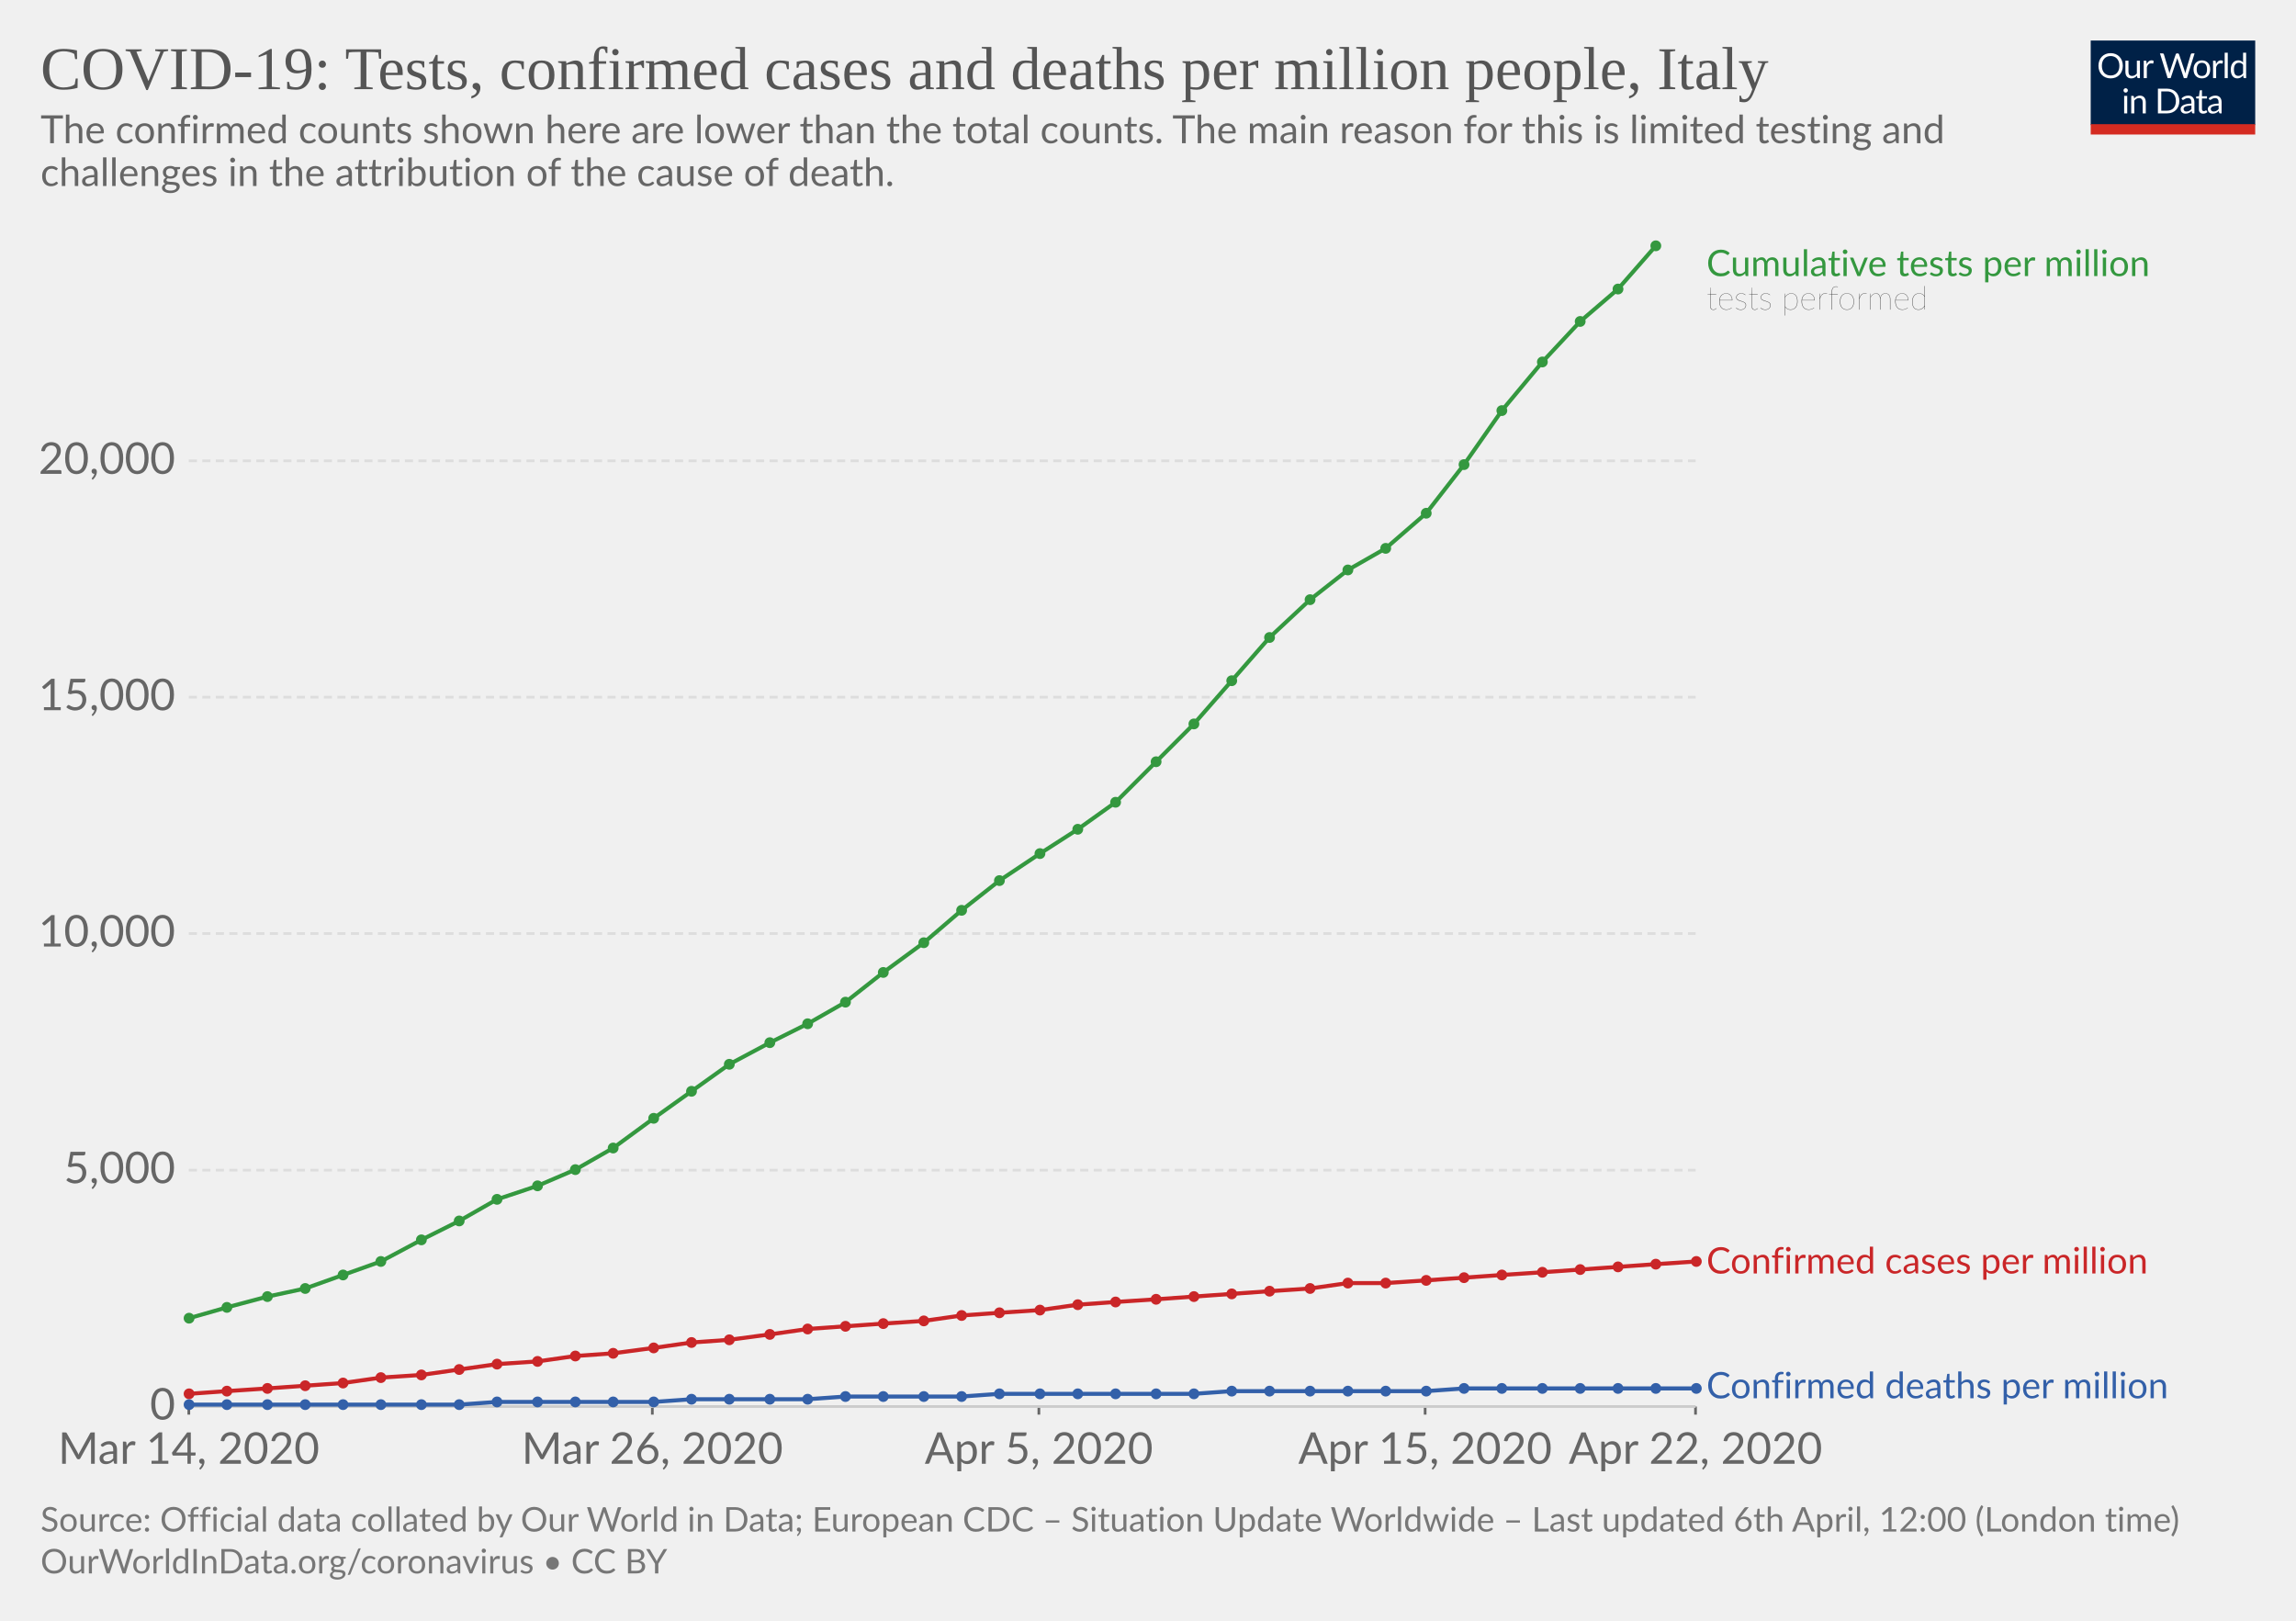
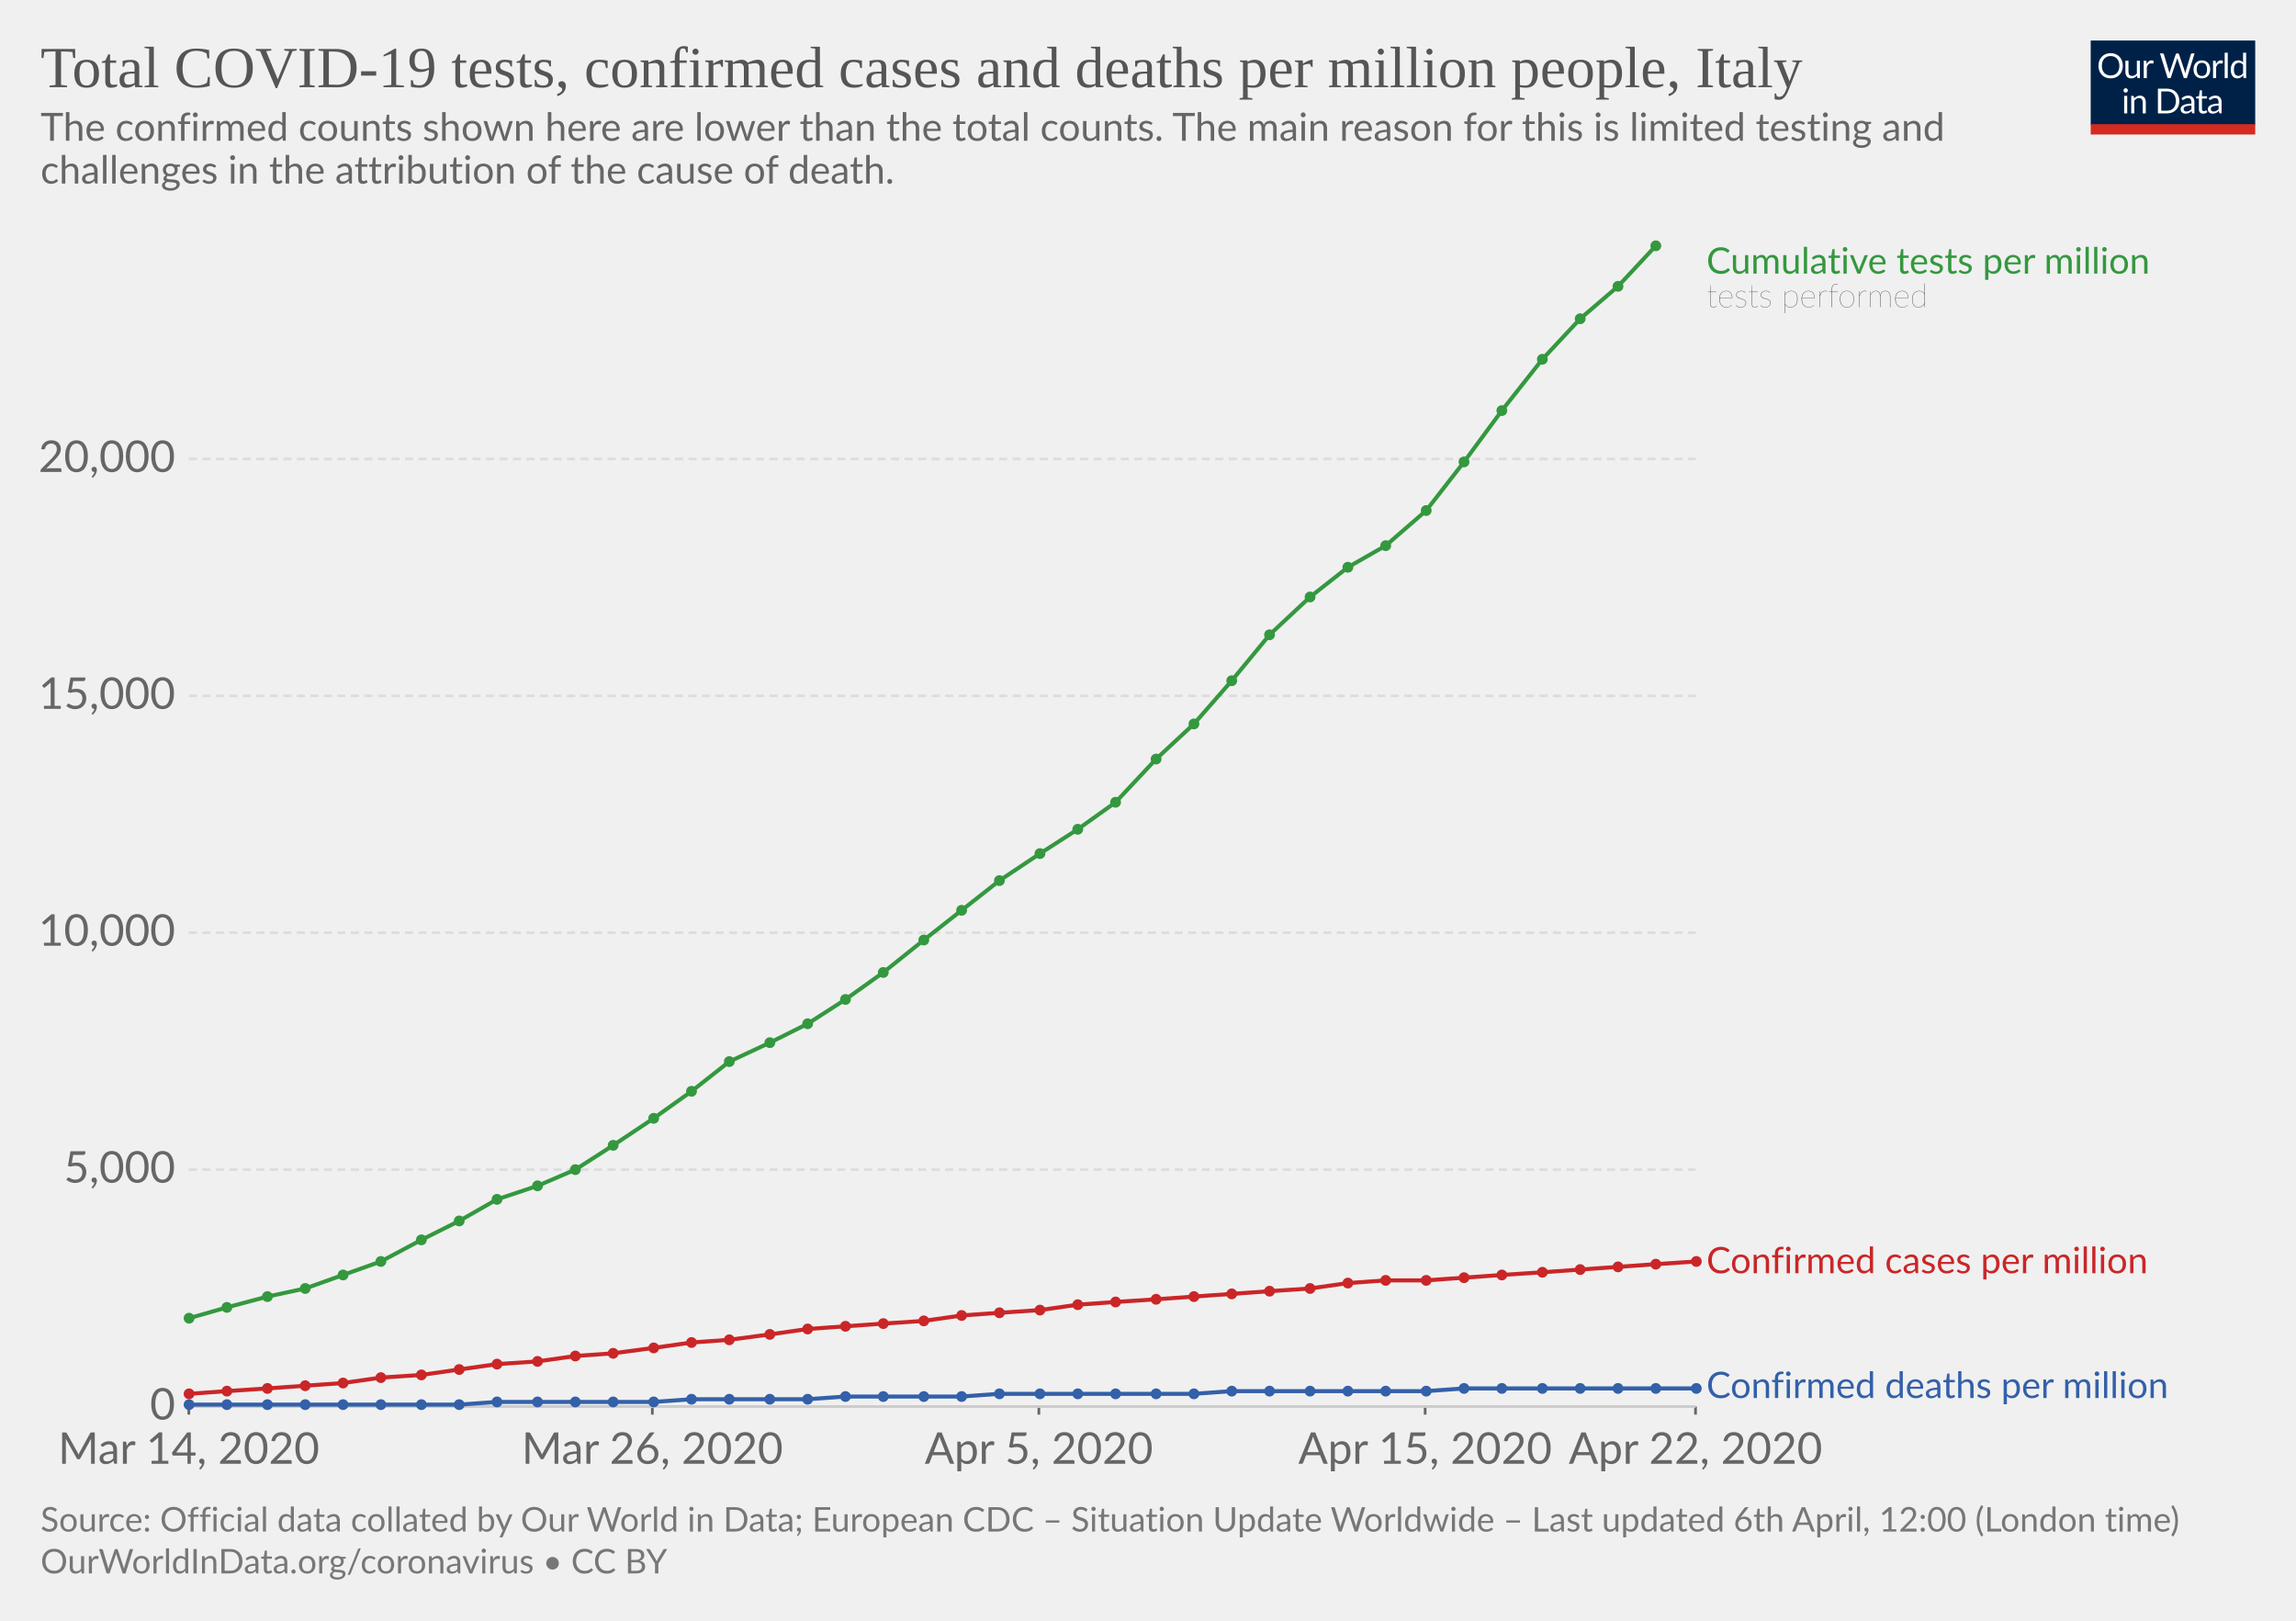
<svg xmlns="http://www.w3.org/2000/svg" version="1.1" style="background-color:#fff;-webkit-font-smoothing:antialiased" width="850" height="600" viewBox="0 0 850 600" font-family="Lato,'Helvetica Neue',Helvetica,Arial,sans-serif" font-size="18" text-rendering="optimizeLegibility">
  <g class="HeaderView">
    <g transform="matrix(.29 0 0 .29 774 15)">
      <svg width="210" height="120" viewBox="0 0 210 120" fill="none">
        <g clip-path="url(#clip0)">
          <path d="M0 0h210v107.89H0V0z" fill="#002147" />
          <path d="M40.98 32.25c0 2.36-.38 4.53-1.12 6.51a14.26 14.26 0 01-8.1 8.4c-1.9.78-4.02 1.17-6.34 1.17-2.31 0-4.42-.39-6.33-1.17a14.31 14.31 0 01-8.08-8.4 18.29 18.29 0 01-1.12-6.51c0-2.36.38-4.53 1.12-6.5.75-1.97 1.8-3.67 3.17-5.1 1.37-1.43 3-2.55 4.9-3.34 1.92-.8 4.03-1.19 6.34-1.19 2.32 0 4.43.4 6.34 1.19 1.92.8 3.56 1.9 4.93 3.34a14.87 14.87 0 013.17 5.1 18.1 18.1 0 011.12 6.5zm-4.38 0c0-1.94-.26-3.68-.8-5.22a10.91 10.91 0 00-2.24-3.89 9.68 9.68 0 00-3.52-2.46 11.95 11.95 0 00-4.62-.86c-1.68 0-3.21.28-4.6.86a9.88 9.88 0 00-3.54 2.46 10.91 10.91 0 00-2.24 3.9c-.53 1.53-.8 3.27-.8 5.2 0 1.94.27 3.68.8 5.22a11.17 11.17 0 002.24 3.9 10.01 10.01 0 003.55 2.44c1.38.56 2.9.83 4.6.83 1.7 0 3.24-.27 4.61-.83a9.8 9.8 0 003.52-2.44 11.17 11.17 0 002.25-3.9c.53-1.54.8-3.28.8-5.21zm26.22-6.54V48H60.5c-.56 0-.9-.27-1.05-.81l-.31-2.4a12.45 12.45 0 01-3.26 2.6c-1.2.64-2.58.96-4.13.96-1.22 0-2.3-.2-3.24-.6a6.52 6.52 0 01-2.33-1.7 7.37 7.37 0 01-1.43-2.67c-.3-1.04-.46-2.2-.46-3.45V25.7h3.91v14.22c0 1.68.38 2.99 1.15 3.91.77.93 1.96 1.39 3.54 1.39 1.16 0 2.24-.27 3.23-.82a10.42 10.42 0 002.8-2.28V25.7h3.91zm8.61 4.47a9.94 9.94 0 012.6-3.56 5.64 5.64 0 013.76-1.3c.47 0 .92.05 1.34.15.44.1.83.27 1.17.49L80 28.88c-.09.37-.3.55-.66.55-.2 0-.5-.04-.9-.13a6.21 6.21 0 00-3.24.18c-.54.2-1.03.5-1.47.92-.42.4-.81.9-1.17 1.5-.33.58-.64 1.26-.92 2.02V48h-3.94V25.71h2.25c.42 0 .72.08.88.25.16.16.27.44.33.83l.26 3.39zm61.16-13.7L122.75 48h-3.82l-7.99-24.05a21.95 21.95 0 01-.42-1.58 38.36 38.36 0 01-.44 1.58L102.05 48h-3.83L88.4 16.47h3.54c.38 0 .7.1.95.29.26.2.43.43.5.73l6.52 21.9c.1.4.2.83.28 1.28.1.46.2.94.29 1.46l.3-1.46c.12-.47.25-.9.38-1.27l7.41-21.91c.1-.25.26-.48.51-.69.27-.22.58-.33.95-.33h1.23c.38 0 .69.1.92.29.24.2.41.43.53.73l7.4 21.9a28.4 28.4 0 01.68 2.62 29.52 29.52 0 01.52-2.61l6.54-21.91c.07-.27.23-.5.48-.7.27-.21.58-.32.95-.32h3.32zm9.35 8.88c1.63 0 3.1.27 4.4.82a9.43 9.43 0 015.46 5.94c.5 1.4.74 2.98.74 4.73 0 1.76-.25 3.34-.74 4.75a9.43 9.43 0 01-5.46 5.92c-1.3.52-2.77.79-4.4.79-1.64 0-3.12-.27-4.44-.8a9.42 9.42 0 01-3.35-2.3c-.92-1-1.63-2.2-2.13-3.61-.49-1.41-.73-3-.73-4.75s.24-3.33.73-4.73c.5-1.43 1.2-2.64 2.13-3.63.93-1 2.04-1.77 3.35-2.31 1.32-.55 2.8-.82 4.44-.82zm0 19.89c2.2 0 3.84-.73 4.93-2.2 1.08-1.48 1.63-3.54 1.63-6.18 0-2.66-.55-4.72-1.63-6.2-1.09-1.49-2.73-2.23-4.93-2.23-1.12 0-2.09.2-2.93.57-.82.39-1.5.94-2.06 1.65-.55.72-.96 1.61-1.24 2.67-.26 1.04-.4 2.22-.4 3.54 0 2.64.55 4.7 1.64 6.18 1.1 1.47 2.76 2.2 4.99 2.2zm17.97-15.07a9.94 9.94 0 012.6-3.56 5.64 5.64 0 013.76-1.3c.47 0 .91.05 1.34.15.44.1.83.27 1.16.49l-.28 2.92c-.09.37-.31.55-.66.55-.2 0-.5-.04-.9-.13a6.2 6.2 0 00-3.24.18c-.54.2-1.03.5-1.47.92-.43.4-.82.9-1.17 1.5a13.1 13.1 0 00-.92 2.02V48h-3.94V25.71h2.24c.43 0 .72.08.88.25.17.16.28.44.33.83l.27 3.39zm15.04-14.59V48h-3.92V15.6h3.92zm19.55 15.43a6.22 6.22 0 00-2.38-2.05 6.7 6.7 0 00-2.86-.6c-2.07 0-3.66.75-4.77 2.23-1.12 1.48-1.68 3.6-1.68 6.33 0 1.46.13 2.7.38 3.74a7.29 7.29 0 001.1 2.56 4.35 4.35 0 001.78 1.45c.7.3 1.5.46 2.4.46 1.29 0 2.41-.3 3.36-.88a9.6 9.6 0 002.67-2.49V31.02zm3.91-15.43V48h-2.33c-.56 0-.9-.27-1.06-.81l-.35-2.71a12.13 12.13 0 01-3.25 2.77 8.28 8.28 0 01-4.23 1.06 7.31 7.31 0 01-6.14-2.9c-.73-.96-1.3-2.15-1.69-3.57a18.35 18.35 0 01.07-9.48 11.29 11.29 0 011.89-3.7 8.7 8.7 0 017.06-3.34 7.96 7.96 0 016.12 2.62V15.59h3.91zM46.61 70.71V93H42.7V70.71h3.91zm.84-7c0 .39-.08.75-.24 1.09-.15.32-.35.61-.62.88-.25.25-.55.44-.9.59a2.67 2.67 0 01-2.16 0 2.9 2.9 0 01-1.45-1.47 2.67 2.67 0 010-2.16c.15-.35.35-.65.6-.9.25-.27.53-.47.85-.62a2.67 2.67 0 012.16 0c.35.15.65.35.9.62.27.25.47.55.62.9.16.34.24.7.24 1.08zm7.97 10.24c.49-.54 1-1.04 1.54-1.48a9.85 9.85 0 013.66-1.84 8.96 8.96 0 015.43.35c.94.4 1.72.97 2.33 1.71.63.74 1.11 1.62 1.43 2.67.32 1.04.49 2.19.49 3.45V93h-3.94V78.81c0-1.69-.4-3-1.17-3.92-.76-.93-1.93-1.4-3.5-1.4-1.15 0-2.24.27-3.25.83-1 .56-1.92 1.31-2.77 2.27V93h-3.94V70.71h2.35c.56 0 .9.28 1.04.82l.3 2.42zm57.7 3.3c0 2.36-.37 4.5-1.11 6.44a14.3 14.3 0 01-3.17 4.98c-1.37 1.37-3 2.45-4.93 3.2-1.9.76-4.02 1.13-6.33 1.13H85.8V61.47h11.77c2.31 0 4.42.39 6.33 1.15a13.8 13.8 0 018.1 8.18 17.75 17.75 0 011.12 6.45zm-4.37 0c0-1.94-.26-3.67-.8-5.2a10.94 10.94 0 00-2.23-3.87 9.57 9.57 0 00-3.53-2.42 12.23 12.23 0 00-4.61-.83h-7.5v24.62h7.5c1.7 0 3.24-.28 4.61-.84a9.7 9.7 0 003.53-2.4 10.94 10.94 0 002.24-3.87c.53-1.53.8-3.26.8-5.2zm19.8 5.72c-1.8.06-3.34.2-4.62.44-1.26.22-2.3.51-3.1.88-.8.36-1.37.8-1.74 1.3-.35.5-.53 1.05-.53 1.67 0 .58.1 1.1.3 1.52a3 3 0 00.76 1.05c.34.27.73.46 1.17.6.45.11.94.17 1.45.17a7.28 7.28 0 003.5-.81 11.95 11.95 0 002.82-2.2v-4.62zm-12.65-9.11a12.73 12.73 0 013.98-2.66c1.43-.59 3-.88 4.73-.88 1.25 0 2.36.2 3.33.61a6.81 6.81 0 013.94 4.38c.33 1.04.5 2.19.5 3.43V93h-1.74a1.8 1.8 0 01-.88-.18c-.2-.13-.36-.38-.48-.74l-.44-2.12c-.59.55-1.16 1.03-1.72 1.46a9.48 9.48 0 01-3.74 1.7c-.69.15-1.46.23-2.3.23-.87 0-1.69-.12-2.45-.35a5.34 5.34 0 01-3.34-2.93 6.64 6.64 0 01-.49-2.64c0-.88.25-1.72.73-2.53a6.33 6.33 0 012.35-2.17c1.09-.63 2.5-1.15 4.25-1.54 1.75-.41 3.89-.65 6.42-.7v-1.75c0-1.73-.37-3.03-1.12-3.91-.75-.9-1.84-1.34-3.28-1.34-.97 0-1.78.12-2.44.37-.64.23-1.2.5-1.7.81l-1.23.82c-.33.23-.67.35-1 .35-.27 0-.5-.07-.69-.2a2.1 2.1 0 01-.48-.53l-.7-1.25zm27.67 19.5c-1.76 0-3.12-.5-4.07-1.48-.94-.98-1.41-2.4-1.41-4.25V74h-2.68a.9.9 0 01-.6-.2c-.16-.14-.24-.36-.24-.66v-1.56l3.65-.46.9-6.89c.05-.22.14-.4.29-.52a.88.88 0 01.62-.22H142v7.67h6.44V74h-6.44v13.38c0 .94.22 1.63.68 2.09.45.45 1.04.68 1.76.68a3.21 3.21 0 001.85-.53l.55-.35c.16-.12.3-.18.41-.18.2 0 .4.13.55.38l1.15 1.87a7.45 7.45 0 01-2.44 1.5c-.96.35-1.94.52-2.95.52zm19.68-10.4c-1.8.07-3.34.21-4.62.45-1.26.22-2.3.51-3.1.88-.8.36-1.37.8-1.74 1.3-.35.5-.53 1.05-.53 1.67 0 .58.1 1.1.3 1.52.18.42.44.77.76 1.05.34.27.73.46 1.17.6.45.11.94.17 1.45.17a7.3 7.3 0 003.5-.81 12.04 12.04 0 002.82-2.2v-4.62zm-12.65-9.1a12.72 12.72 0 013.99-2.66c1.42-.59 3-.88 4.72-.88 1.25 0 2.36.2 3.33.61a6.81 6.81 0 013.94 4.38c.33 1.04.5 2.19.5 3.43V93h-1.74a1.8 1.8 0 01-.88-.18c-.2-.13-.36-.38-.48-.74l-.44-2.12c-.59.55-1.16 1.03-1.72 1.46a9.48 9.48 0 01-3.74 1.7c-.69.15-1.46.23-2.3.23-.87 0-1.69-.12-2.45-.35a5.33 5.33 0 01-3.34-2.93 6.62 6.62 0 01-.49-2.64c0-.88.25-1.72.73-2.53a6.33 6.33 0 012.35-2.17c1.09-.63 2.5-1.15 4.25-1.54 1.74-.41 3.89-.65 6.42-.7v-1.75c0-1.73-.37-3.03-1.12-3.91-.75-.9-1.84-1.34-3.28-1.34-.97 0-1.78.12-2.44.37-.64.23-1.2.5-1.7.81-.46.3-.87.57-1.22.82-.34.23-.68.35-1.02.35-.26 0-.49-.07-.68-.2-.19-.14-.35-.32-.48-.53l-.7-1.25z" fill="#fff" />
          <path fill="#D42B21" d="M0 106.79h210V120H0z" />
        </g>
        <defs>
          <clipPath id="clip0">
            <path fill="#fff" d="M0 0h210v120H0z" />
          </clipPath>
        </defs>
      </svg>
    </g>
    <a href="https://ourworldindata.org/grapher/covid-tests-cases-deaths-per-million" target="_blank" font-family="&quot;Playfair Display&quot;,Georgia,&quot;Times New Roman&quot;,serif">
-       <text font-size="22.5" x="15" y="33" fill="#555">
-         <tspan x="15" y="33">COVID-19: Tests, confirmed cases and deaths per million people, Italy</tspan>
+       <text font-size="21.6" x="15" y="32.3" fill="#555">
+         <tspan x="15" y="32.28">Total COVID-19 tests, confirmed cases and deaths per million people, Italy</tspan>
      </text>
    </a>
-     <text font-size="14.4" x="15" y="53" fill="#666">
-       <tspan x="15" y="53.02">The confirmed counts shown here are lower than the total counts. The main reason for this is limited testing and</tspan>
-       <tspan x="15" y="68.86">challenges in the attribution of the cause of death.</tspan>
+     <text font-size="14.4" x="15" y="52.1" fill="#666">
+       <tspan x="15" y="52.12">The confirmed counts shown here are lower than the total counts. The main reason for this is limited testing and</tspan>
+       <tspan x="15" y="67.96">challenges in the attribution of the cause of death.</tspan>
    </text>
  </g>
  <g class="LineChart">
    <defs>
      <clipPath id="a">
-         <path d="M59.9 0h830v901h-830z" />
+         <path d="M59.9 0h830v902.8h-830z" />
      </clipPath>
    </defs>
    <g class="AxisBoxView">
      <g class="HorizontalAxis">
        <path stroke="#666" d="M69.9 520.7v3M241.5 520.7v3M384.6 520.7v3M527.6 520.7v3M627.7 520.7v3" />
        <text x="69.9" y="541.9" fill="#666" text-anchor="middle" font-size="16.2">Mar 14, 2020</text>
        <text x="241.5" y="541.9" fill="#666" text-anchor="middle" font-size="16.2">Mar 26, 2020</text>
        <text x="384.6" y="541.9" fill="#666" text-anchor="middle" font-size="16.2">Apr 5, 2020</text>
        <text x="527.6" y="541.9" fill="#666" text-anchor="middle" font-size="16.2">Apr 15, 2020</text>
        <text x="627.7" y="541.9" fill="#666" text-anchor="middle" font-size="16.2">Apr 22, 2020</text>
      </g>
      <g class="VerticalAxis" fill="#666" dominant-baseline="middle" text-anchor="end" font-size="16.2">
        <text x="64.9" y="520.7">0</text>
-         <text x="64.9" y="433.2">5,000</text>
-         <text x="64.9" y="345.6">10,000</text>
-         <text x="64.9" y="258.1">15,000</text>
-         <text x="64.9" y="170.6">20,000</text>
+         <text x="64.9" y="433">5,000</text>
+         <text x="64.9" y="345.3">10,000</text>
+         <text x="64.9" y="257.6">15,000</text>
+         <text x="64.9" y="169.9">20,000</text>
      </g>
      <g class="AxisGridLines">
        <path stroke="#ccc" d="M69.9 520.7h557.84" />
-         <path stroke="#ddd" stroke-dasharray="3,2" d="M69.9 433.2h557.84M69.9 345.6h557.84M69.9 258.1h557.84M69.9 170.6h557.84" />
+         <path stroke="#ddd" stroke-dasharray="3,2" d="M69.9 433h557.84M69.9 345.3h557.84M69.9 257.6h557.84M69.9 169.9h557.84" />
      </g>
    </g>
    <g clip-path="url(#a)">
      <g class="HeightedLegend" cursor="default">
        <g class="legendMark">
-           <text font-size="13.5" x="631.7" y="102.2" fill="#34983f">
-             <tspan x="631.74" y="102.2">Cumulative tests per million</tspan>
-           </text>
-           <text font-size="12.15" x="631.7" y="114.6" fill="#333" class="textAnnotation" font-weight="lighter">
-             <tspan x="631.74" y="114.62">tests performed</tspan>
+           <text font-size="13.5" x="631.7" y="101.3" fill="#34983f">
+             <tspan x="631.74" y="101.3">Cumulative tests per million</tspan>
+           </text>
+           <text font-size="12.15" x="631.7" y="113.7" fill="#333" class="textAnnotation" font-weight="lighter">
+             <tspan x="631.74" y="113.72">tests performed</tspan>
          </text>
        </g>
        <g class="legendMark">
          <text font-size="13.5" x="631.7" y="471.4" fill="#ca2628">
-             <tspan x="631.74" y="471.45">Confirmed cases per million</tspan>
+             <tspan x="631.74" y="471.35">Confirmed cases per million</tspan>
          </text>
        </g>
        <g class="legendMark">
-           <text font-size="13.5" x="631.7" y="517.6" fill="#3360a9">
-             <tspan x="631.74" y="517.65">Confirmed deaths per million</tspan>
+           <text font-size="13.5" x="631.7" y="517.5" fill="#3360a9">
+             <tspan x="631.74" y="517.55">Confirmed deaths per million</tspan>
          </text>
        </g>
      </g>
      <g class="Lines">
        <g class="key-Italy_1">
-           <path stroke="#ca2628" stroke-linecap="round" d="M70 516l14-1 15-1 14-1 14-1 14-2 15-1 14-2 14-2 15-1 14-2 14-1 15-2 14-2 14-1 15-2 14-2 14-1 14-1 15-1 14-2 14-1 15-1 14-2 14-1 15-1 14-1 14-1 14-1 15-1 14-2h14l15-1 14-1 14-1 15-1 14-1 14-1 14-1 15-1" fill="none" stroke-width="1.5" />
+           <path stroke="#ca2628" stroke-linecap="round" d="M70 516l14-1 15-1 14-1 14-1 14-2 15-1 14-2 14-2 15-1 14-2 14-1 15-2 14-2 14-1 15-2 14-2 14-1 14-1 15-1 14-2 14-1 15-1 14-2 14-1 15-1 14-1 14-1 14-1 15-1 14-2 14-1h15l14-1 14-1 15-1 14-1 14-1 14-1 15-1" fill="none" stroke-width="1.5" />
          <g fill="#ca2628">
            <circle cx="70" cy="516" r="2" />
            <circle cx="84" cy="515" r="2" />
            <circle cx="99" cy="514" r="2" />
            <circle cx="113" cy="513" r="2" />
            <circle cx="127" cy="512" r="2" />
            <circle cx="141" cy="510" r="2" />
            <circle cx="156" cy="509" r="2" />
            <circle cx="170" cy="507" r="2" />
            <circle cx="184" cy="505" r="2" />
            <circle cx="199" cy="504" r="2" />
            <circle cx="213" cy="502" r="2" />
            <circle cx="227" cy="501" r="2" />
            <circle cx="242" cy="499" r="2" />
            <circle cx="256" cy="497" r="2" />
            <circle cx="270" cy="496" r="2" />
            <circle cx="285" cy="494" r="2" />
            <circle cx="299" cy="492" r="2" />
            <circle cx="313" cy="491" r="2" />
            <circle cx="327" cy="490" r="2" />
            <circle cx="342" cy="489" r="2" />
            <circle cx="356" cy="487" r="2" />
            <circle cx="370" cy="486" r="2" />
            <circle cx="385" cy="485" r="2" />
            <circle cx="399" cy="483" r="2" />
            <circle cx="413" cy="482" r="2" />
            <circle cx="428" cy="481" r="2" />
            <circle cx="442" cy="480" r="2" />
            <circle cx="456" cy="479" r="2" />
            <circle cx="470" cy="478" r="2" />
            <circle cx="485" cy="477" r="2" />
            <circle cx="499" cy="475" r="2" />
-             <circle cx="513" cy="475" r="2" />
+             <circle cx="513" cy="474" r="2" />
            <circle cx="528" cy="474" r="2" />
            <circle cx="542" cy="473" r="2" />
            <circle cx="556" cy="472" r="2" />
            <circle cx="571" cy="471" r="2" />
            <circle cx="585" cy="470" r="2" />
            <circle cx="599" cy="469" r="2" />
            <circle cx="613" cy="468" r="2" />
            <circle cx="628" cy="467" r="2" />
          </g>
        </g>
        <g class="key-Italy_2">
          <path stroke="#3360a9" stroke-linecap="round" d="M70 520h100l14-1h58l14-1h43l14-1h43l14-1h72l14-1h72l14-1h86" fill="none" stroke-width="1.5" />
          <g fill="#3360a9">
            <circle cx="70" cy="520" r="2" />
            <circle cx="84" cy="520" r="2" />
            <circle cx="99" cy="520" r="2" />
            <circle cx="113" cy="520" r="2" />
            <circle cx="127" cy="520" r="2" />
            <circle cx="141" cy="520" r="2" />
            <circle cx="156" cy="520" r="2" />
            <circle cx="170" cy="520" r="2" />
            <circle cx="184" cy="519" r="2" />
            <circle cx="199" cy="519" r="2" />
            <circle cx="213" cy="519" r="2" />
            <circle cx="227" cy="519" r="2" />
            <circle cx="242" cy="519" r="2" />
            <circle cx="256" cy="518" r="2" />
            <circle cx="270" cy="518" r="2" />
            <circle cx="285" cy="518" r="2" />
            <circle cx="299" cy="518" r="2" />
            <circle cx="313" cy="517" r="2" />
            <circle cx="327" cy="517" r="2" />
            <circle cx="342" cy="517" r="2" />
            <circle cx="356" cy="517" r="2" />
            <circle cx="370" cy="516" r="2" />
            <circle cx="385" cy="516" r="2" />
            <circle cx="399" cy="516" r="2" />
            <circle cx="413" cy="516" r="2" />
            <circle cx="428" cy="516" r="2" />
            <circle cx="442" cy="516" r="2" />
            <circle cx="456" cy="515" r="2" />
            <circle cx="470" cy="515" r="2" />
            <circle cx="485" cy="515" r="2" />
            <circle cx="499" cy="515" r="2" />
            <circle cx="513" cy="515" r="2" />
            <circle cx="528" cy="515" r="2" />
            <circle cx="542" cy="514" r="2" />
            <circle cx="556" cy="514" r="2" />
            <circle cx="571" cy="514" r="2" />
            <circle cx="585" cy="514" r="2" />
            <circle cx="599" cy="514" r="2" />
            <circle cx="613" cy="514" r="2" />
            <circle cx="628" cy="514" r="2" />
          </g>
        </g>
        <g class="key-Italy_0">
-           <path stroke="#34983f" stroke-linecap="round" d="M70 488l14-4 15-4 14-3 14-5 14-5 15-8 14-7 14-8 15-5 14-6 14-8 15-11 14-10 14-10 15-8 14-7 14-8 14-11 15-11 14-12 14-11 15-10 14-9 14-10 15-15 14-14 14-16 14-16 15-14 14-11 14-8 15-13 14-18 14-20 15-18 14-15 14-12 14-16" fill="none" stroke-width="1.5" />
+           <path stroke="#34983f" stroke-linecap="round" d="M70 488l14-4 15-4 14-3 14-5 14-5 15-8 14-7 14-8 15-5 14-6 14-9 15-10 14-10 14-11 15-7 14-7 14-9 14-10 15-12 14-11 14-11 15-10 14-9 14-10 15-16 14-13 14-16 14-17 15-14 14-11 14-8 15-13 14-18 14-19 15-19 14-15 14-12 14-15" fill="none" stroke-width="1.5" />
          <g fill="#34983f">
            <circle cx="70" cy="488" r="2" />
            <circle cx="84" cy="484" r="2" />
            <circle cx="99" cy="480" r="2" />
            <circle cx="113" cy="477" r="2" />
            <circle cx="127" cy="472" r="2" />
            <circle cx="141" cy="467" r="2" />
            <circle cx="156" cy="459" r="2" />
            <circle cx="170" cy="452" r="2" />
            <circle cx="184" cy="444" r="2" />
            <circle cx="199" cy="439" r="2" />
            <circle cx="213" cy="433" r="2" />
-             <circle cx="227" cy="425" r="2" />
+             <circle cx="227" cy="424" r="2" />
            <circle cx="242" cy="414" r="2" />
            <circle cx="256" cy="404" r="2" />
-             <circle cx="270" cy="394" r="2" />
+             <circle cx="270" cy="393" r="2" />
            <circle cx="285" cy="386" r="2" />
            <circle cx="299" cy="379" r="2" />
-             <circle cx="313" cy="371" r="2" />
+             <circle cx="313" cy="370" r="2" />
            <circle cx="327" cy="360" r="2" />
-             <circle cx="342" cy="349" r="2" />
+             <circle cx="342" cy="348" r="2" />
            <circle cx="356" cy="337" r="2" />
            <circle cx="370" cy="326" r="2" />
            <circle cx="385" cy="316" r="2" />
            <circle cx="399" cy="307" r="2" />
            <circle cx="413" cy="297" r="2" />
-             <circle cx="428" cy="282" r="2" />
+             <circle cx="428" cy="281" r="2" />
            <circle cx="442" cy="268" r="2" />
            <circle cx="456" cy="252" r="2" />
-             <circle cx="470" cy="236" r="2" />
-             <circle cx="485" cy="222" r="2" />
-             <circle cx="499" cy="211" r="2" />
-             <circle cx="513" cy="203" r="2" />
-             <circle cx="528" cy="190" r="2" />
-             <circle cx="542" cy="172" r="2" />
+             <circle cx="470" cy="235" r="2" />
+             <circle cx="485" cy="221" r="2" />
+             <circle cx="499" cy="210" r="2" />
+             <circle cx="513" cy="202" r="2" />
+             <circle cx="528" cy="189" r="2" />
+             <circle cx="542" cy="171" r="2" />
            <circle cx="556" cy="152" r="2" />
-             <circle cx="571" cy="134" r="2" />
-             <circle cx="585" cy="119" r="2" />
-             <circle cx="599" cy="107" r="2" />
+             <circle cx="571" cy="133" r="2" />
+             <circle cx="585" cy="118" r="2" />
+             <circle cx="599" cy="106" r="2" />
            <circle cx="613" cy="91" r="2" />
          </g>
        </g>
      </g>
    </g>
  </g>
  <g class="SourcesFooter" fill="#777">
    <g class="clickable" fill="#777">
      <text font-size="12.6" x="15" y="567">
        <tspan x="15" y="566.98">Source: Official data collated by Our World in Data; European CDC – Situation Update Worldwide – Last updated 6th April, 12:00 (London time)</tspan>
      </text>
    </g>
    <text font-size="12.6" x="15" y="582.5">
      <tspan x="15" y="582.48">
        <a target="_blank" href="https://ourworldindata.org/coronavirus" fill="#777">OurWorldInData.org/coronavirus</a> • <a class="cclogo" href="http://creativecommons.org/licenses/by/4.0/deed.en_US" target="_blank" fill="#777">CC BY</a>
      </tspan>
    </text>
  </g>
</svg>
